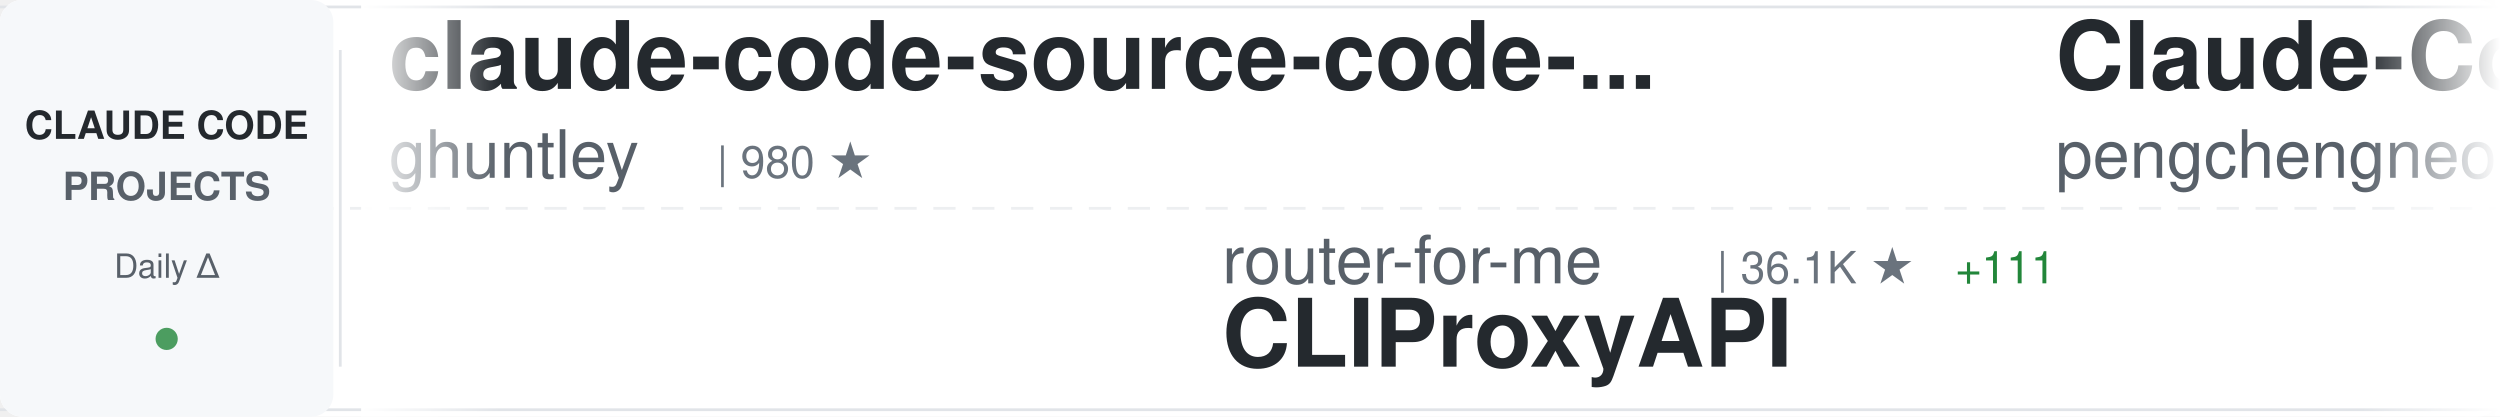
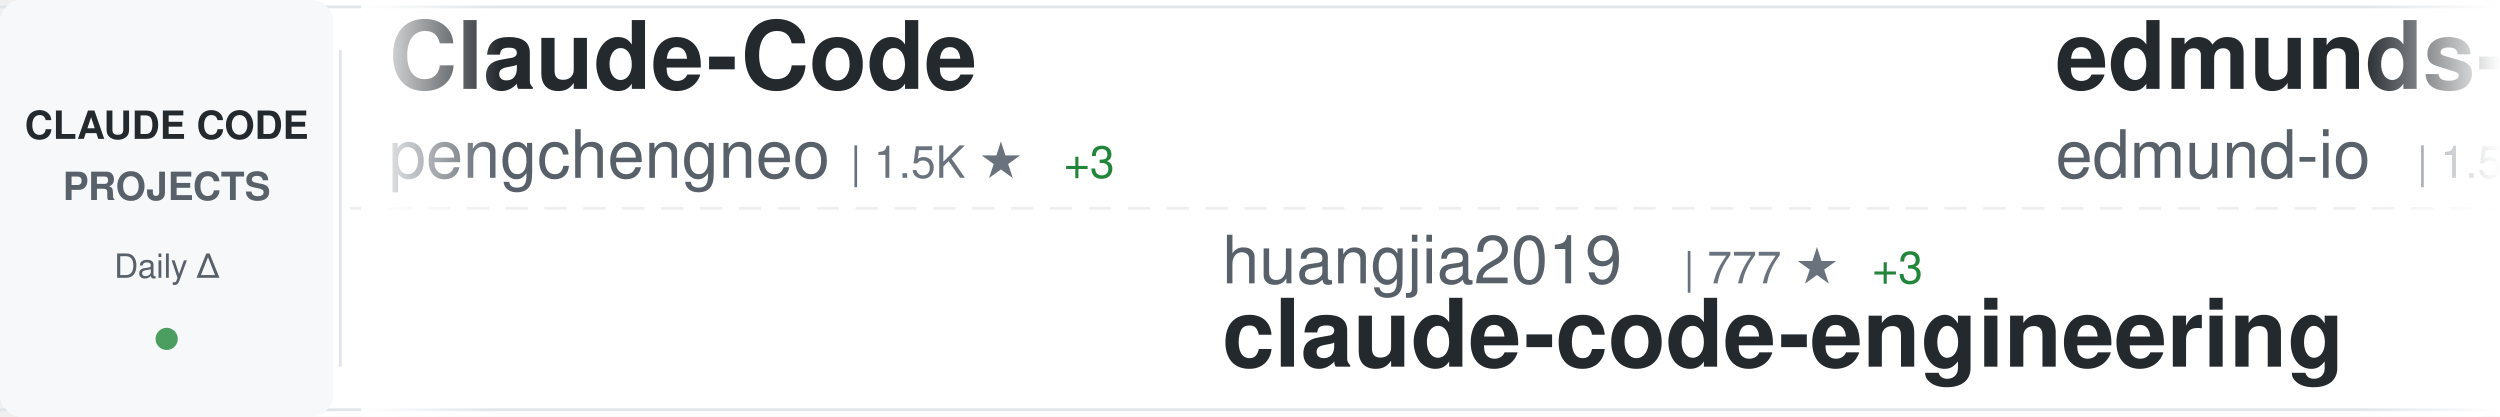
<svg xmlns="http://www.w3.org/2000/svg" width="900" height="150">
  <defs>
    <linearGradient id="awesomeLeftFade" x1="0%" y1="0%" x2="100%" y2="0%">
      <stop offset="0%" style="stop-color:#ffffff;stop-opacity:1" />
      <stop offset="100%" style="stop-color:#ffffff;stop-opacity:0" />
    </linearGradient>
    <linearGradient id="awesomeRightFade" x1="0%" y1="0%" x2="100%" y2="0%">
      <stop offset="0%" style="stop-color:#ffffff;stop-opacity:0" />
      <stop offset="100%" style="stop-color:#ffffff;stop-opacity:1" />
    </linearGradient>
  </defs>
  <rect width="900" height="150" fill="#ffffff" rx="8" />
  <rect x="0" y="2" width="900" height="1" fill="#e1e4e8" />
  <rect x="0" y="147" width="900" height="1" fill="#e1e4e8" />
  <line x1="0" y1="75" x2="900" y2="75" stroke="#e1e4e8" stroke-width="1" stroke-dasharray="8 6" opacity="0.6" />
  <rect x="0" y="0" width="120" height="150" fill="#f6f8fa" rx="8" />
  <text x="60" y="50" font-family="-apple-system, BlinkMacSystemFont, 'Segoe UI', Helvetica, Arial, sans-serif" font-size="14" font-weight="600" fill="#24292e" text-anchor="middle">CLAUDE CODE</text>
  <text x="60" y="72" font-family="-apple-system, BlinkMacSystemFont, 'Segoe UI', Helvetica, Arial, sans-serif" font-size="14" font-weight="600" fill="#586069" text-anchor="middle">PROJECTS</text>
  <text x="60" y="100" font-family="-apple-system, BlinkMacSystemFont, 'Segoe UI', Helvetica, Arial, sans-serif" font-size="12" font-weight="500" fill="#586069" text-anchor="middle">Daily Δ</text>
  <circle cx="60" cy="122" r="4" fill="#22863a" opacity="0.8" />
  <rect x="122" y="18" width="1" height="114" fill="#e1e4e8" />
  <clipPath id="awesomeTickerClip">
    <rect x="130" y="0" width="770" height="150" />
  </clipPath>
  <g clip-path="url(#awesomeTickerClip)">
    <g id="awesomeTickerItems">
      <animateTransform attributeName="transform" attributeType="XML" type="translate" from="0 0" to="-3000 0" dur="54s" repeatCount="indefinite" />
      <g transform="translate(0, 0)">
-         <text x="140" y="32" font-family="-apple-system, BlinkMacSystemFont, 'Segoe UI', Helvetica, Arial, sans-serif" font-size="34" font-weight="600" fill="#24292e">claude-code-source-code-...</text>
-         <text x="140" y="64" font-family="-apple-system, BlinkMacSystemFont, 'Segoe UI', Helvetica, Arial, sans-serif" font-size="24" font-weight="400" fill="#586069">ghuntley</text>
-         <text x="258" y="64" font-family="-apple-system, BlinkMacSystemFont, 'Segoe UI', Helvetica, Arial, sans-serif" font-size="16" font-weight="500" fill="#6a737d">| 980 ★</text>
-       </g>
-       <g transform="translate(300, 0)">
-         <text x="140" y="102" font-family="-apple-system, BlinkMacSystemFont, 'Segoe UI', Helvetica, Arial, sans-serif" font-size="24" font-weight="400" fill="#586069">router-for-me</text>
-         <text x="318" y="102" font-family="-apple-system, BlinkMacSystemFont, 'Segoe UI', Helvetica, Arial, sans-serif" font-size="16" font-weight="500" fill="#6a737d">| 36.1K ★</text>
-         <text x="404" y="102" font-family="-apple-system, BlinkMacSystemFont, 'Segoe UI', Helvetica, Arial, sans-serif" font-size="16" font-weight="500" fill="#22863a"> +111</text>
-         <text x="140" y="132" font-family="-apple-system, BlinkMacSystemFont, 'Segoe UI', Helvetica, Arial, sans-serif" font-size="34" font-weight="600" fill="#24292e">CLIProxyAPI</text>
-       </g>
-       <g transform="translate(600, 0)">
        <text x="140" y="32" font-family="-apple-system, BlinkMacSystemFont, 'Segoe UI', Helvetica, Arial, sans-serif" font-size="34" font-weight="600" fill="#24292e">Claude-Code</text>
        <text x="140" y="64" font-family="-apple-system, BlinkMacSystemFont, 'Segoe UI', Helvetica, Arial, sans-serif" font-size="24" font-weight="400" fill="#586069">pengchengneo</text>
        <text x="306" y="64" font-family="-apple-system, BlinkMacSystemFont, 'Segoe UI', Helvetica, Arial, sans-serif" font-size="16" font-weight="500" fill="#6a737d">| 1.5K ★</text>
-         <text x="383" y="64" font-family="-apple-system, BlinkMacSystemFont, 'Segoe UI', Helvetica, Arial, sans-serif" font-size="16" font-weight="500" fill="#22863a"> +4</text>
+         <text x="383" y="64" font-family="-apple-system, BlinkMacSystemFont, 'Segoe UI', Helvetica, Arial, sans-serif" font-size="16" font-weight="500" fill="#22863a"> +3</text>
+       </g>
+       <g transform="translate(300, 0)">
+         <text x="140" y="102" font-family="-apple-system, BlinkMacSystemFont, 'Segoe UI', Helvetica, Arial, sans-serif" font-size="24" font-weight="400" fill="#586069">huangjia2019</text>
+         <text x="306" y="102" font-family="-apple-system, BlinkMacSystemFont, 'Segoe UI', Helvetica, Arial, sans-serif" font-size="16" font-weight="500" fill="#6a737d">| 777 ★</text>
+         <text x="374" y="102" font-family="-apple-system, BlinkMacSystemFont, 'Segoe UI', Helvetica, Arial, sans-serif" font-size="16" font-weight="500" fill="#22863a"> +3</text>
+         <text x="140" y="132" font-family="-apple-system, BlinkMacSystemFont, 'Segoe UI', Helvetica, Arial, sans-serif" font-size="34" font-weight="600" fill="#24292e">claude-code-engineering</text>
+       </g>
+       <g transform="translate(600, 0)">
+         <text x="140" y="32" font-family="-apple-system, BlinkMacSystemFont, 'Segoe UI', Helvetica, Arial, sans-serif" font-size="34" font-weight="600" fill="#24292e">edmunds-claude-code</text>
+         <text x="140" y="64" font-family="-apple-system, BlinkMacSystemFont, 'Segoe UI', Helvetica, Arial, sans-serif" font-size="24" font-weight="400" fill="#586069">edmund-io</text>
+         <text x="270" y="64" font-family="-apple-system, BlinkMacSystemFont, 'Segoe UI', Helvetica, Arial, sans-serif" font-size="16" font-weight="500" fill="#6a737d">| 1.5K ★</text>
+         <text x="347" y="64" font-family="-apple-system, BlinkMacSystemFont, 'Segoe UI', Helvetica, Arial, sans-serif" font-size="16" font-weight="500" fill="#22863a"> +1</text>
      </g>
      <g transform="translate(900, 0)">
-         <text x="140" y="102" font-family="-apple-system, BlinkMacSystemFont, 'Segoe UI', Helvetica, Arial, sans-serif" font-size="24" font-weight="400" fill="#586069">guanshan</text>
-         <text x="258" y="102" font-family="-apple-system, BlinkMacSystemFont, 'Segoe UI', Helvetica, Arial, sans-serif" font-size="16" font-weight="500" fill="#6a737d">| 60 ★</text>
-         <text x="140" y="132" font-family="-apple-system, BlinkMacSystemFont, 'Segoe UI', Helvetica, Arial, sans-serif" font-size="34" font-weight="600" fill="#24292e">ClaudeCode</text>
+         <text x="140" y="102" font-family="-apple-system, BlinkMacSystemFont, 'Segoe UI', Helvetica, Arial, sans-serif" font-size="24" font-weight="400" fill="#586069">Windy3f3f3f3f</text>
+         <text x="318" y="102" font-family="-apple-system, BlinkMacSystemFont, 'Segoe UI', Helvetica, Arial, sans-serif" font-size="16" font-weight="500" fill="#6a737d">| 1.4K ★</text>
+         <text x="395" y="102" font-family="-apple-system, BlinkMacSystemFont, 'Segoe UI', Helvetica, Arial, sans-serif" font-size="16" font-weight="500" fill="#22863a"> +11</text>
+         <text x="140" y="132" font-family="-apple-system, BlinkMacSystemFont, 'Segoe UI', Helvetica, Arial, sans-serif" font-size="34" font-weight="600" fill="#24292e">claude-code-from-scratch</text>
      </g>
      <g transform="translate(1200, 0)">
-         <text x="140" y="32" font-family="-apple-system, BlinkMacSystemFont, 'Segoe UI', Helvetica, Arial, sans-serif" font-size="34" font-weight="600" fill="#24292e">claude-code-guide</text>
-         <text x="140" y="64" font-family="-apple-system, BlinkMacSystemFont, 'Segoe UI', Helvetica, Arial, sans-serif" font-size="24" font-weight="400" fill="#586069">zebbern</text>
-         <text x="246" y="64" font-family="-apple-system, BlinkMacSystemFont, 'Segoe UI', Helvetica, Arial, sans-serif" font-size="16" font-weight="500" fill="#6a737d">| 4.2K ★</text>
-         <text x="323" y="64" font-family="-apple-system, BlinkMacSystemFont, 'Segoe UI', Helvetica, Arial, sans-serif" font-size="16" font-weight="500" fill="#22863a"> +2</text>
+         <text x="140" y="32" font-family="-apple-system, BlinkMacSystemFont, 'Segoe UI', Helvetica, Arial, sans-serif" font-size="34" font-weight="600" fill="#24292e">claude-code-my-workflow</text>
+         <text x="140" y="64" font-family="-apple-system, BlinkMacSystemFont, 'Segoe UI', Helvetica, Arial, sans-serif" font-size="24" font-weight="400" fill="#586069">pedrohcgs</text>
+         <text x="270" y="64" font-family="-apple-system, BlinkMacSystemFont, 'Segoe UI', Helvetica, Arial, sans-serif" font-size="16" font-weight="500" fill="#6a737d">| 1.2K ★</text>
+         <text x="347" y="64" font-family="-apple-system, BlinkMacSystemFont, 'Segoe UI', Helvetica, Arial, sans-serif" font-size="16" font-weight="500" fill="#22863a"> +6</text>
      </g>
      <g transform="translate(1500, 0)">
-         <text x="140" y="102" font-family="-apple-system, BlinkMacSystemFont, 'Segoe UI', Helvetica, Arial, sans-serif" font-size="24" font-weight="400" fill="#586069">Onewon</text>
-         <text x="234" y="102" font-family="-apple-system, BlinkMacSystemFont, 'Segoe UI', Helvetica, Arial, sans-serif" font-size="16" font-weight="500" fill="#6a737d">| 181 ★</text>
-         <text x="140" y="132" font-family="-apple-system, BlinkMacSystemFont, 'Segoe UI', Helvetica, Arial, sans-serif" font-size="34" font-weight="600" fill="#24292e">claude-code</text>
+         <text x="140" y="102" font-family="-apple-system, BlinkMacSystemFont, 'Segoe UI', Helvetica, Arial, sans-serif" font-size="24" font-weight="400" fill="#586069">Maciek-roboblog</text>
+         <text x="342" y="102" font-family="-apple-system, BlinkMacSystemFont, 'Segoe UI', Helvetica, Arial, sans-serif" font-size="16" font-weight="500" fill="#6a737d">| 8.1K ★</text>
+         <text x="419" y="102" font-family="-apple-system, BlinkMacSystemFont, 'Segoe UI', Helvetica, Arial, sans-serif" font-size="16" font-weight="500" fill="#22863a"> +11</text>
+         <text x="140" y="132" font-family="-apple-system, BlinkMacSystemFont, 'Segoe UI', Helvetica, Arial, sans-serif" font-size="34" font-weight="600" fill="#24292e">Claude-Code-Usage-Monito...</text>
      </g>
      <g transform="translate(1800, 0)">
-         <text x="140" y="32" font-family="-apple-system, BlinkMacSystemFont, 'Segoe UI', Helvetica, Arial, sans-serif" font-size="34" font-weight="600" fill="#24292e">claude-code-system-promp...</text>
-         <text x="140" y="64" font-family="-apple-system, BlinkMacSystemFont, 'Segoe UI', Helvetica, Arial, sans-serif" font-size="24" font-weight="400" fill="#586069">Piebald-AI</text>
-         <text x="282" y="64" font-family="-apple-system, BlinkMacSystemFont, 'Segoe UI', Helvetica, Arial, sans-serif" font-size="16" font-weight="500" fill="#6a737d">| 10.8K ★</text>
-         <text x="368" y="64" font-family="-apple-system, BlinkMacSystemFont, 'Segoe UI', Helvetica, Arial, sans-serif" font-size="16" font-weight="500" fill="#22863a"> +27</text>
+         <text x="140" y="32" font-family="-apple-system, BlinkMacSystemFont, 'Segoe UI', Helvetica, Arial, sans-serif" font-size="34" font-weight="600" fill="#24292e">claude-code-rust</text>
+         <text x="140" y="64" font-family="-apple-system, BlinkMacSystemFont, 'Segoe UI', Helvetica, Arial, sans-serif" font-size="24" font-weight="400" fill="#586069">lorryjovens-hub</text>
+         <text x="342" y="64" font-family="-apple-system, BlinkMacSystemFont, 'Segoe UI', Helvetica, Arial, sans-serif" font-size="16" font-weight="500" fill="#6a737d">| 1.6K ★</text>
+         <text x="419" y="64" font-family="-apple-system, BlinkMacSystemFont, 'Segoe UI', Helvetica, Arial, sans-serif" font-size="16" font-weight="500" fill="#22863a"> +4</text>
      </g>
      <g transform="translate(2100, 0)">
-         <text x="140" y="102" font-family="-apple-system, BlinkMacSystemFont, 'Segoe UI', Helvetica, Arial, sans-serif" font-size="24" font-weight="400" fill="#586069">claude-code-best</text>
-         <text x="354" y="102" font-family="-apple-system, BlinkMacSystemFont, 'Segoe UI', Helvetica, Arial, sans-serif" font-size="16" font-weight="500" fill="#6a737d">| 19.5K ★</text>
-         <text x="440" y="102" font-family="-apple-system, BlinkMacSystemFont, 'Segoe UI', Helvetica, Arial, sans-serif" font-size="16" font-weight="500" fill="#22863a"> +58</text>
-         <text x="140" y="132" font-family="-apple-system, BlinkMacSystemFont, 'Segoe UI', Helvetica, Arial, sans-serif" font-size="34" font-weight="600" fill="#24292e">claude-code</text>
+         <text x="140" y="102" font-family="-apple-system, BlinkMacSystemFont, 'Segoe UI', Helvetica, Arial, sans-serif" font-size="24" font-weight="400" fill="#586069">OneRedOak</text>
+         <text x="270" y="102" font-family="-apple-system, BlinkMacSystemFont, 'Segoe UI', Helvetica, Arial, sans-serif" font-size="16" font-weight="500" fill="#6a737d">| 3.8K ★</text>
+         <text x="347" y="102" font-family="-apple-system, BlinkMacSystemFont, 'Segoe UI', Helvetica, Arial, sans-serif" font-size="16" font-weight="500" fill="#22863a"> +2</text>
+         <text x="140" y="132" font-family="-apple-system, BlinkMacSystemFont, 'Segoe UI', Helvetica, Arial, sans-serif" font-size="34" font-weight="600" fill="#24292e">claude-code-workflows</text>
      </g>
      <g transform="translate(2400, 0)">
-         <text x="140" y="32" font-family="-apple-system, BlinkMacSystemFont, 'Segoe UI', Helvetica, Arial, sans-serif" font-size="34" font-weight="600" fill="#24292e">Claude-Code-Workflow</text>
-         <text x="140" y="64" font-family="-apple-system, BlinkMacSystemFont, 'Segoe UI', Helvetica, Arial, sans-serif" font-size="24" font-weight="400" fill="#586069">catlog22</text>
-         <text x="258" y="64" font-family="-apple-system, BlinkMacSystemFont, 'Segoe UI', Helvetica, Arial, sans-serif" font-size="16" font-weight="500" fill="#6a737d">| 2.1K ★</text>
-         <text x="335" y="64" font-family="-apple-system, BlinkMacSystemFont, 'Segoe UI', Helvetica, Arial, sans-serif" font-size="16" font-weight="500" fill="#22863a"> +4</text>
+         <text x="140" y="32" font-family="-apple-system, BlinkMacSystemFont, 'Segoe UI', Helvetica, Arial, sans-serif" font-size="34" font-weight="600" fill="#24292e">claude-code-analysis</text>
+         <text x="140" y="64" font-family="-apple-system, BlinkMacSystemFont, 'Segoe UI', Helvetica, Arial, sans-serif" font-size="24" font-weight="400" fill="#586069">liuup</text>
+         <text x="222" y="64" font-family="-apple-system, BlinkMacSystemFont, 'Segoe UI', Helvetica, Arial, sans-serif" font-size="16" font-weight="500" fill="#6a737d">| 3.0K ★</text>
+         <text x="299" y="64" font-family="-apple-system, BlinkMacSystemFont, 'Segoe UI', Helvetica, Arial, sans-serif" font-size="16" font-weight="500" fill="#22863a"> +28</text>
      </g>
      <g transform="translate(2700, 0)">
-         <text x="140" y="102" font-family="-apple-system, BlinkMacSystemFont, 'Segoe UI', Helvetica, Arial, sans-serif" font-size="24" font-weight="400" fill="#586069">musistudio</text>
-         <text x="282" y="102" font-family="-apple-system, BlinkMacSystemFont, 'Segoe UI', Helvetica, Arial, sans-serif" font-size="16" font-weight="500" fill="#6a737d">| 34.7K ★</text>
-         <text x="368" y="102" font-family="-apple-system, BlinkMacSystemFont, 'Segoe UI', Helvetica, Arial, sans-serif" font-size="16" font-weight="500" fill="#22863a"> +47</text>
-         <text x="140" y="132" font-family="-apple-system, BlinkMacSystemFont, 'Segoe UI', Helvetica, Arial, sans-serif" font-size="34" font-weight="600" fill="#24292e">claude-code-router</text>
+         <text x="140" y="102" font-family="-apple-system, BlinkMacSystemFont, 'Segoe UI', Helvetica, Arial, sans-serif" font-size="24" font-weight="400" fill="#586069">RichardAtCT</text>
+         <text x="294" y="102" font-family="-apple-system, BlinkMacSystemFont, 'Segoe UI', Helvetica, Arial, sans-serif" font-size="16" font-weight="500" fill="#6a737d">| 2.7K ★</text>
+         <text x="371" y="102" font-family="-apple-system, BlinkMacSystemFont, 'Segoe UI', Helvetica, Arial, sans-serif" font-size="16" font-weight="500" fill="#22863a"> +2</text>
+         <text x="140" y="132" font-family="-apple-system, BlinkMacSystemFont, 'Segoe UI', Helvetica, Arial, sans-serif" font-size="34" font-weight="600" fill="#24292e">claude-code-telegram</text>
      </g>
      <g transform="translate(3000, 0)">
-         <text x="140" y="32" font-family="-apple-system, BlinkMacSystemFont, 'Segoe UI', Helvetica, Arial, sans-serif" font-size="34" font-weight="600" fill="#24292e">claude-code-source-code-...</text>
-         <text x="140" y="64" font-family="-apple-system, BlinkMacSystemFont, 'Segoe UI', Helvetica, Arial, sans-serif" font-size="24" font-weight="400" fill="#586069">ghuntley</text>
-         <text x="258" y="64" font-family="-apple-system, BlinkMacSystemFont, 'Segoe UI', Helvetica, Arial, sans-serif" font-size="16" font-weight="500" fill="#6a737d">| 980 ★</text>
-       </g>
-       <g transform="translate(3300, 0)">
-         <text x="140" y="102" font-family="-apple-system, BlinkMacSystemFont, 'Segoe UI', Helvetica, Arial, sans-serif" font-size="24" font-weight="400" fill="#586069">router-for-me</text>
-         <text x="318" y="102" font-family="-apple-system, BlinkMacSystemFont, 'Segoe UI', Helvetica, Arial, sans-serif" font-size="16" font-weight="500" fill="#6a737d">| 36.1K ★</text>
-         <text x="404" y="102" font-family="-apple-system, BlinkMacSystemFont, 'Segoe UI', Helvetica, Arial, sans-serif" font-size="16" font-weight="500" fill="#22863a"> +111</text>
-         <text x="140" y="132" font-family="-apple-system, BlinkMacSystemFont, 'Segoe UI', Helvetica, Arial, sans-serif" font-size="34" font-weight="600" fill="#24292e">CLIProxyAPI</text>
-       </g>
-       <g transform="translate(3600, 0)">
        <text x="140" y="32" font-family="-apple-system, BlinkMacSystemFont, 'Segoe UI', Helvetica, Arial, sans-serif" font-size="34" font-weight="600" fill="#24292e">Claude-Code</text>
        <text x="140" y="64" font-family="-apple-system, BlinkMacSystemFont, 'Segoe UI', Helvetica, Arial, sans-serif" font-size="24" font-weight="400" fill="#586069">pengchengneo</text>
        <text x="306" y="64" font-family="-apple-system, BlinkMacSystemFont, 'Segoe UI', Helvetica, Arial, sans-serif" font-size="16" font-weight="500" fill="#6a737d">| 1.5K ★</text>
-         <text x="383" y="64" font-family="-apple-system, BlinkMacSystemFont, 'Segoe UI', Helvetica, Arial, sans-serif" font-size="16" font-weight="500" fill="#22863a"> +4</text>
+         <text x="383" y="64" font-family="-apple-system, BlinkMacSystemFont, 'Segoe UI', Helvetica, Arial, sans-serif" font-size="16" font-weight="500" fill="#22863a"> +3</text>
+       </g>
+       <g transform="translate(3300, 0)">
+         <text x="140" y="102" font-family="-apple-system, BlinkMacSystemFont, 'Segoe UI', Helvetica, Arial, sans-serif" font-size="24" font-weight="400" fill="#586069">huangjia2019</text>
+         <text x="306" y="102" font-family="-apple-system, BlinkMacSystemFont, 'Segoe UI', Helvetica, Arial, sans-serif" font-size="16" font-weight="500" fill="#6a737d">| 777 ★</text>
+         <text x="374" y="102" font-family="-apple-system, BlinkMacSystemFont, 'Segoe UI', Helvetica, Arial, sans-serif" font-size="16" font-weight="500" fill="#22863a"> +3</text>
+         <text x="140" y="132" font-family="-apple-system, BlinkMacSystemFont, 'Segoe UI', Helvetica, Arial, sans-serif" font-size="34" font-weight="600" fill="#24292e">claude-code-engineering</text>
+       </g>
+       <g transform="translate(3600, 0)">
+         <text x="140" y="32" font-family="-apple-system, BlinkMacSystemFont, 'Segoe UI', Helvetica, Arial, sans-serif" font-size="34" font-weight="600" fill="#24292e">edmunds-claude-code</text>
+         <text x="140" y="64" font-family="-apple-system, BlinkMacSystemFont, 'Segoe UI', Helvetica, Arial, sans-serif" font-size="24" font-weight="400" fill="#586069">edmund-io</text>
+         <text x="270" y="64" font-family="-apple-system, BlinkMacSystemFont, 'Segoe UI', Helvetica, Arial, sans-serif" font-size="16" font-weight="500" fill="#6a737d">| 1.5K ★</text>
+         <text x="347" y="64" font-family="-apple-system, BlinkMacSystemFont, 'Segoe UI', Helvetica, Arial, sans-serif" font-size="16" font-weight="500" fill="#22863a"> +1</text>
      </g>
      <g transform="translate(3900, 0)">
-         <text x="140" y="102" font-family="-apple-system, BlinkMacSystemFont, 'Segoe UI', Helvetica, Arial, sans-serif" font-size="24" font-weight="400" fill="#586069">guanshan</text>
-         <text x="258" y="102" font-family="-apple-system, BlinkMacSystemFont, 'Segoe UI', Helvetica, Arial, sans-serif" font-size="16" font-weight="500" fill="#6a737d">| 60 ★</text>
-         <text x="140" y="132" font-family="-apple-system, BlinkMacSystemFont, 'Segoe UI', Helvetica, Arial, sans-serif" font-size="34" font-weight="600" fill="#24292e">ClaudeCode</text>
+         <text x="140" y="102" font-family="-apple-system, BlinkMacSystemFont, 'Segoe UI', Helvetica, Arial, sans-serif" font-size="24" font-weight="400" fill="#586069">Windy3f3f3f3f</text>
+         <text x="318" y="102" font-family="-apple-system, BlinkMacSystemFont, 'Segoe UI', Helvetica, Arial, sans-serif" font-size="16" font-weight="500" fill="#6a737d">| 1.4K ★</text>
+         <text x="395" y="102" font-family="-apple-system, BlinkMacSystemFont, 'Segoe UI', Helvetica, Arial, sans-serif" font-size="16" font-weight="500" fill="#22863a"> +11</text>
+         <text x="140" y="132" font-family="-apple-system, BlinkMacSystemFont, 'Segoe UI', Helvetica, Arial, sans-serif" font-size="34" font-weight="600" fill="#24292e">claude-code-from-scratch</text>
      </g>
    </g>
  </g>
  <rect x="130" y="0" width="50" height="150" fill="url(#awesomeLeftFade)" />
  <rect x="850" y="0" width="50" height="150" fill="url(#awesomeRightFade)" />
</svg>
